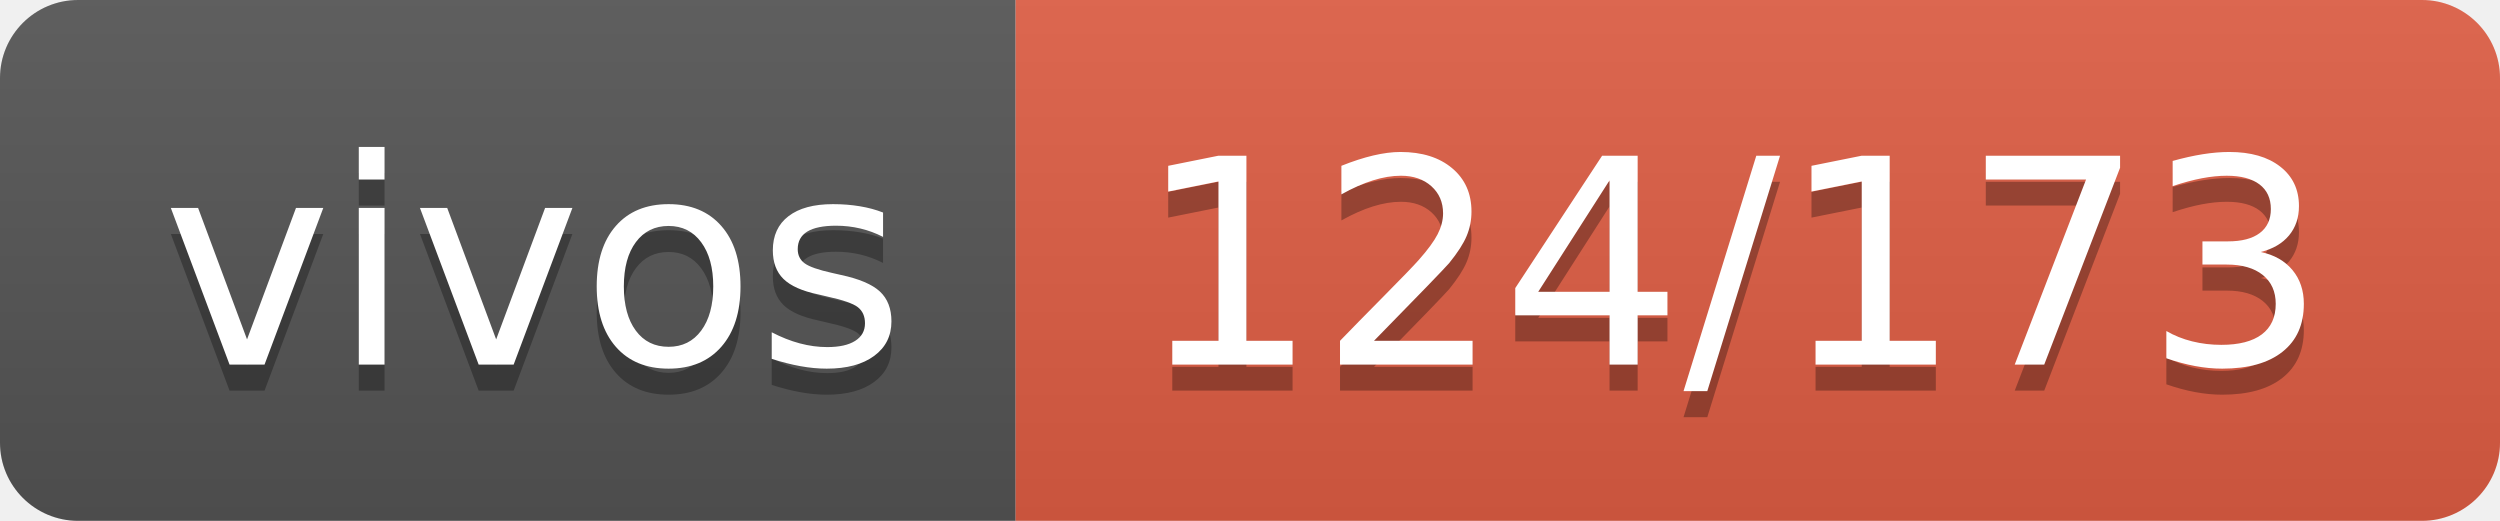
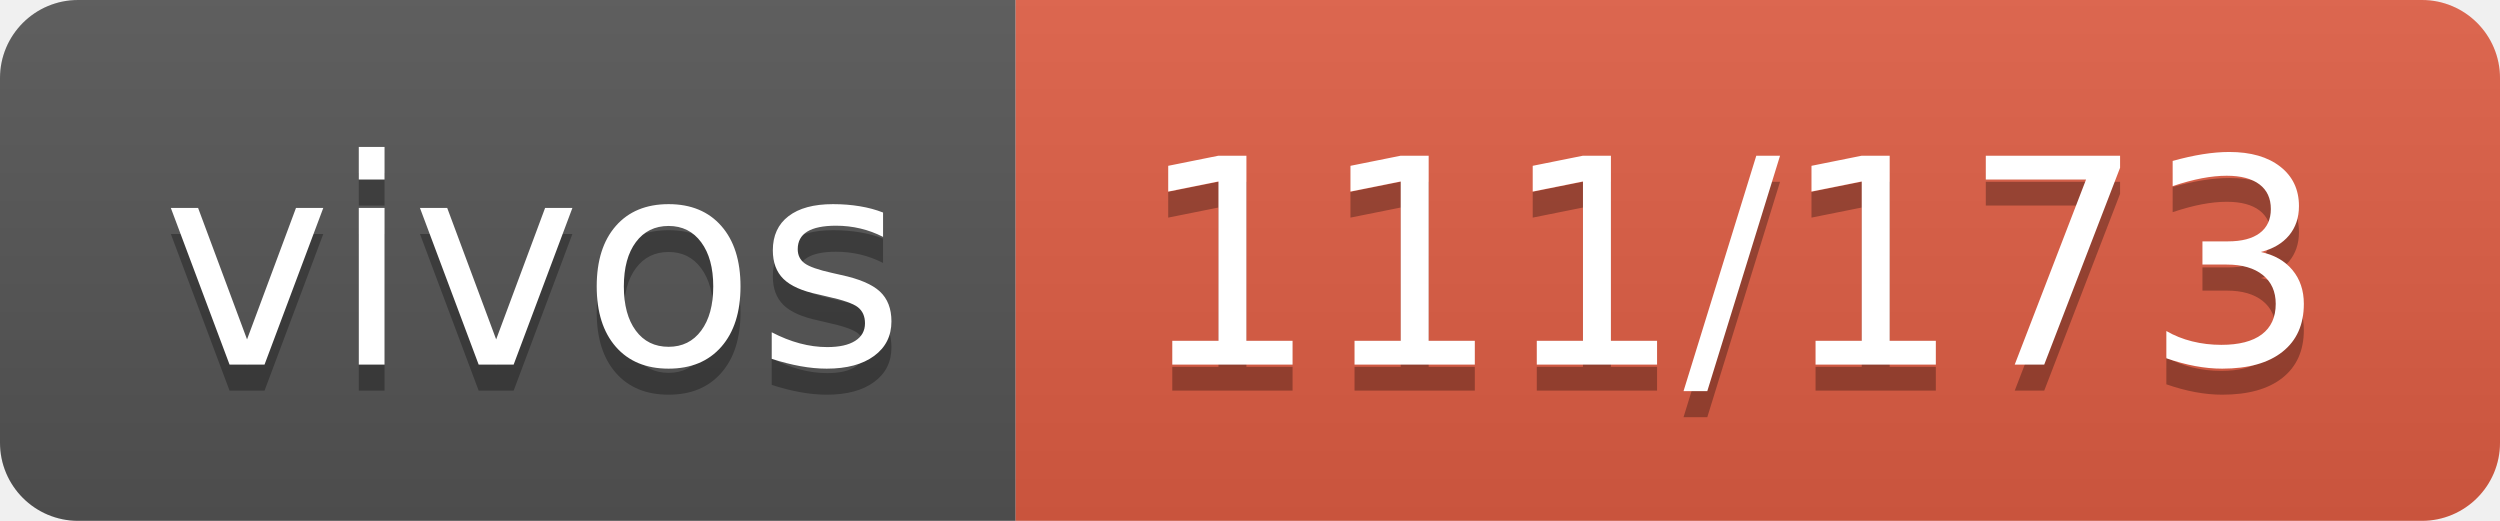
- <svg xmlns="http://www.w3.org/2000/svg" width="96" height="20" role="img" aria-label="vivos: 124/173">
+ <svg xmlns="http://www.w3.org/2000/svg" width="96" height="20" role="img" aria-label="vivos: 111/173">
  <linearGradient id="s" x2="0" y2="100%">
    <stop offset="0" stop-color="#bbb" stop-opacity=".1" />
    <stop offset="1" stop-opacity=".1" />
  </linearGradient>
  <clipPath id="r">
    <rect width="96" height="20" rx="3" fill="#fff" />
  </clipPath>
  <g clip-path="url(#r)">
    <rect width="39" height="20" fill="#555" />
    <rect x="39" width="57" height="20" fill="#e05d44" />
    <rect width="96" height="20" fill="url(#s)" />
  </g>
  <g fill="#fff" text-anchor="middle" font-family="Verdana,Geneva,DejaVu Sans,sans-serif" text-rendering="geometricPrecision" font-size="110">
    <text aria-hidden="true" x="205" y="150" fill="#010101" fill-opacity=".3" transform="scale(.1)" textLength="290">vivos</text>
    <text x="205" y="140" transform="scale(.1)" fill="#fff" textLength="290">vivos</text>
-     <text aria-hidden="true" x="665" y="150" fill="#010101" fill-opacity=".3" transform="scale(.1)" textLength="470">124/173</text>
-     <text x="665" y="140" transform="scale(.1)" fill="#fff" textLength="470">124/173</text>
+     <text aria-hidden="true" x="665" y="150" fill="#010101" fill-opacity=".3" transform="scale(.1)" textLength="470">111/173</text>
+     <text x="665" y="140" transform="scale(.1)" fill="#fff" textLength="470">111/173</text>
  </g>
</svg>
